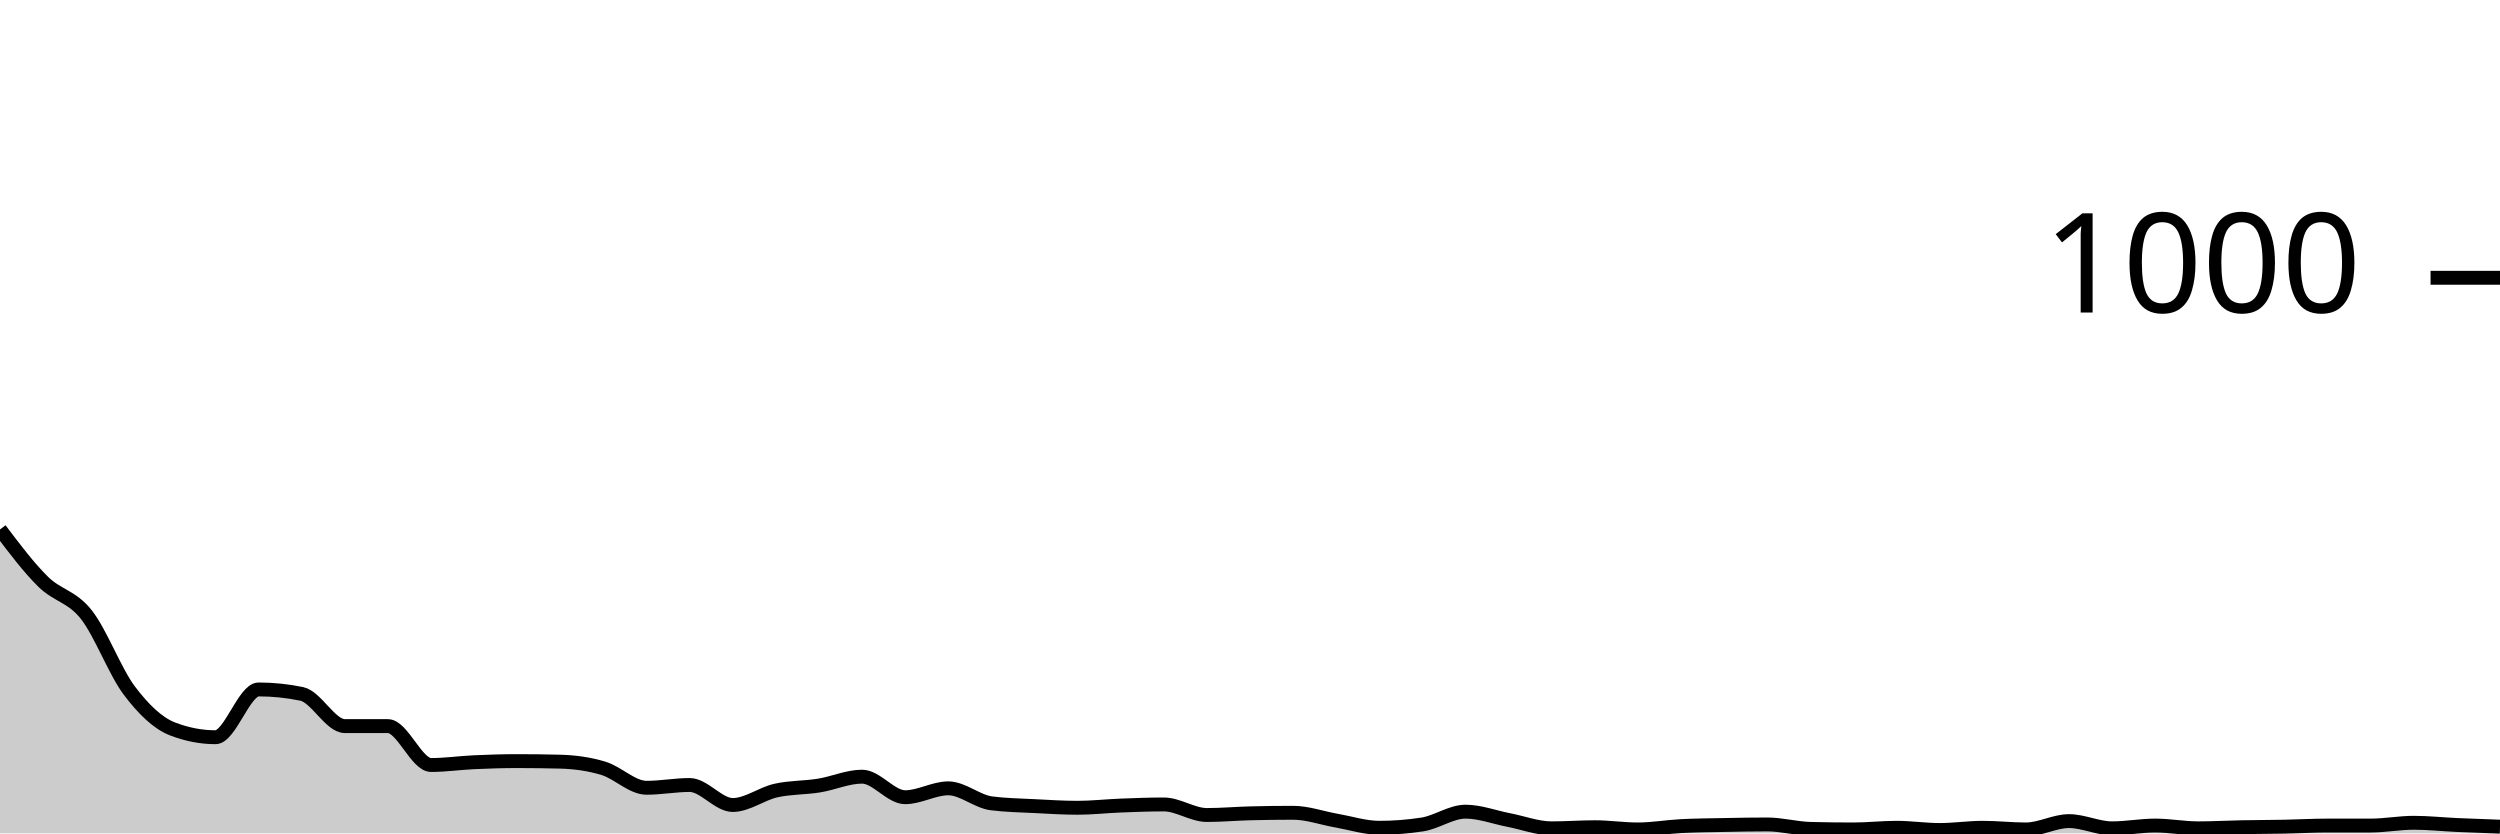
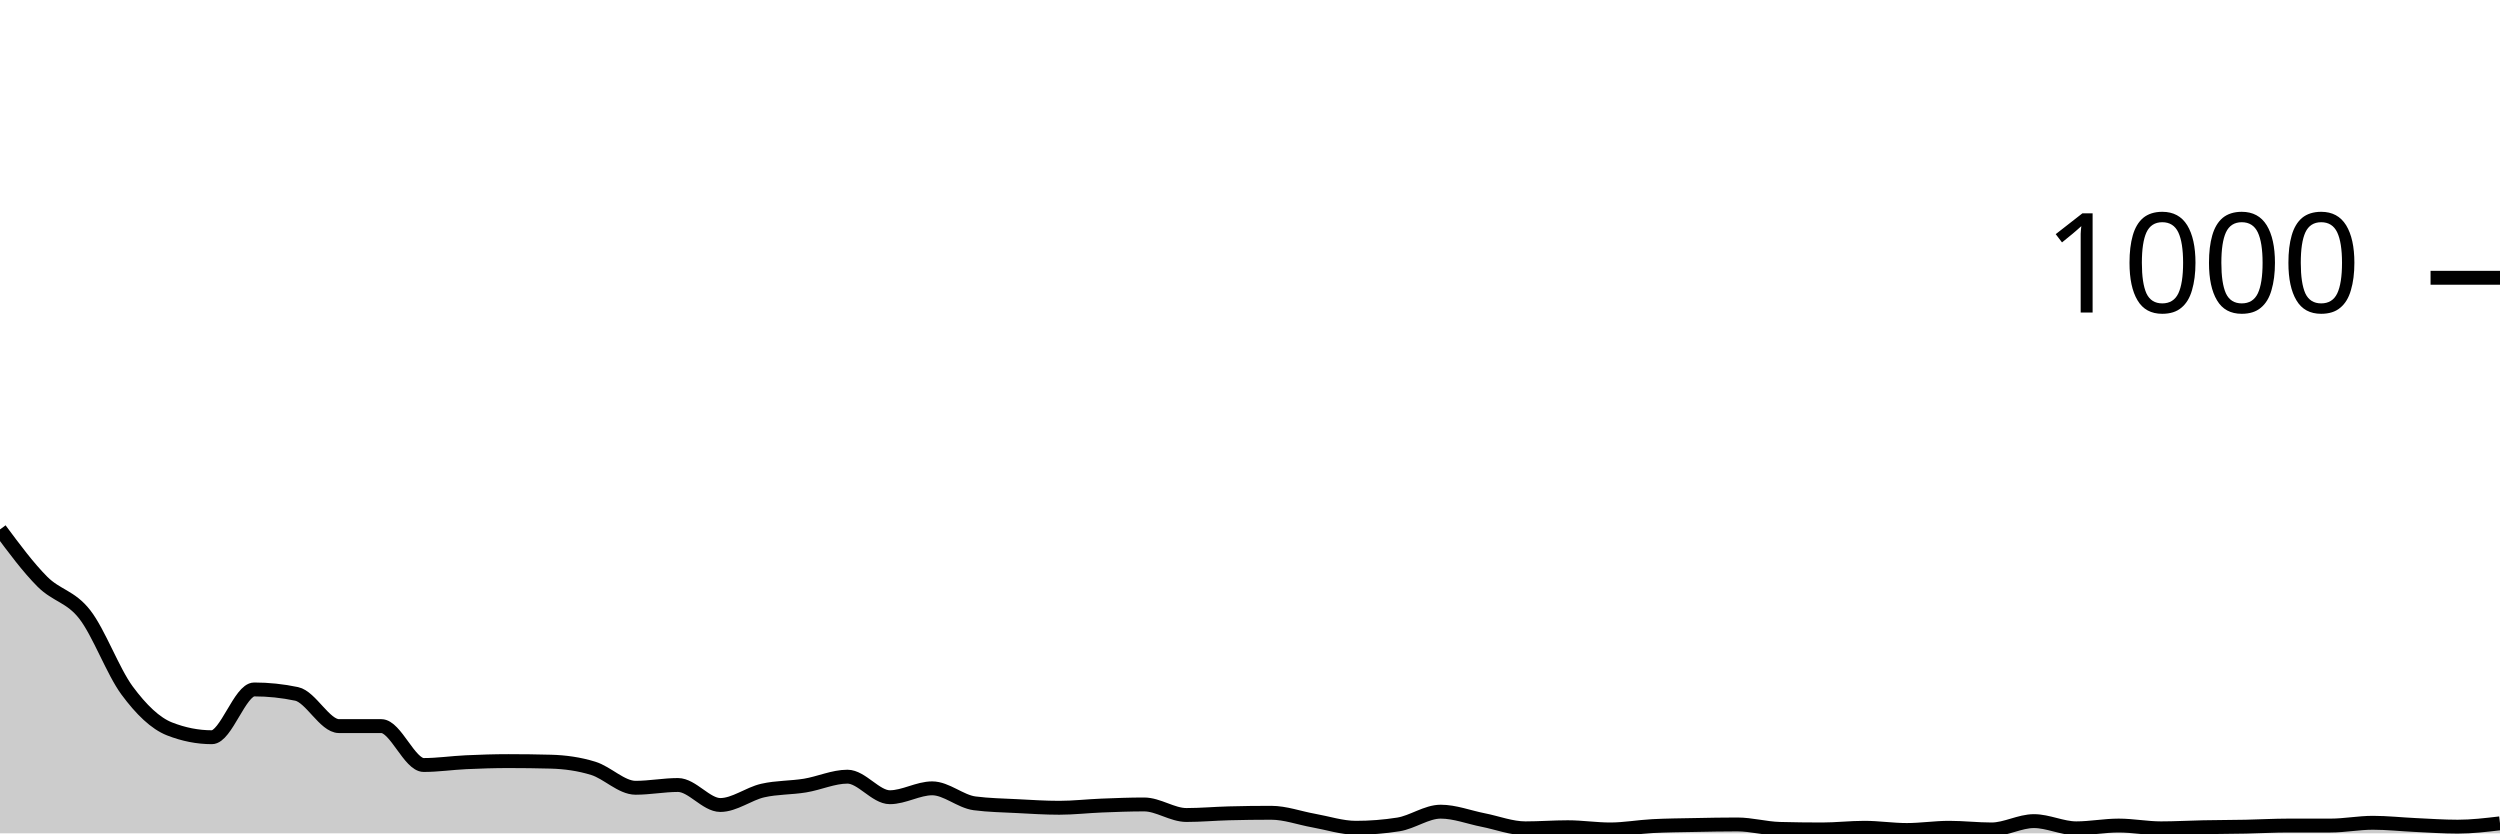
<svg xmlns="http://www.w3.org/2000/svg" viewBox="0 0 180 60">
  <g transform="translate(0,20)">
-     <path class="area" fill="rgba(0, 0, 0, 0.2)" d="M0,18.12C1.034,19.49,2.069,20.86,3.103,21.88C4.138,22.9,5.172,22.933,6.207,24.24C7.241,25.547,8.276,28.347,9.31,29.72C10.345,31.093,11.379,32.08,12.414,32.48C13.448,32.88,14.483,33.08,15.517,33.08C16.552,33.08,17.586,29.64,18.621,29.64C19.655,29.64,20.69,29.747,21.724,29.96C22.759,30.173,23.793,32.28,24.828,32.28C25.862,32.28,26.897,32.28,27.931,32.28C28.966,32.28,30,35.08,31.034,35.08C32.069,35.08,33.103,34.927,34.138,34.88C35.172,34.833,36.207,34.8,37.241,34.8C38.276,34.8,39.31,34.813,40.345,34.84C41.379,34.867,42.414,35.007,43.448,35.32C44.483,35.633,45.517,36.72,46.552,36.72C47.586,36.72,48.621,36.52,49.655,36.52C50.69,36.52,51.724,37.96,52.759,37.96C53.793,37.96,54.828,37.153,55.862,36.92C56.897,36.687,57.931,36.727,58.966,36.56C60,36.393,61.034,35.92,62.069,35.92C63.103,35.92,64.138,37.4,65.172,37.4C66.207,37.4,67.241,36.76,68.276,36.76C69.31,36.76,70.345,37.707,71.379,37.84C72.414,37.973,73.448,37.987,74.483,38.04C75.517,38.093,76.552,38.16,77.586,38.16C78.621,38.16,79.655,38.04,80.69,38C81.724,37.96,82.759,37.92,83.793,37.92C84.828,37.92,85.862,38.68,86.897,38.68C87.931,38.68,88.966,38.587,90,38.56C91.034,38.533,92.069,38.52,93.103,38.52C94.138,38.52,95.172,38.9,96.207,39.08C97.241,39.26,98.276,39.6,99.31,39.6C100.345,39.6,101.379,39.52,102.414,39.36C103.448,39.2,104.483,38.44,105.517,38.44C106.552,38.44,107.586,38.84,108.621,39.04C109.655,39.24,110.69,39.64,111.724,39.64C112.759,39.64,113.793,39.56,114.828,39.56C115.862,39.56,116.897,39.72,117.931,39.72C118.966,39.72,120,39.533,121.034,39.48C122.069,39.427,123.103,39.42,124.138,39.4C125.172,39.38,126.207,39.36,127.241,39.36C128.276,39.36,129.31,39.653,130.345,39.68C131.379,39.707,132.414,39.72,133.448,39.72C134.483,39.72,135.517,39.6,136.552,39.6C137.586,39.6,138.621,39.76,139.655,39.76C140.69,39.76,141.724,39.6,142.759,39.6C143.793,39.6,144.828,39.72,145.862,39.72C146.897,39.72,147.931,39.12,148.966,39.12C150,39.12,151.034,39.64,152.069,39.64C153.103,39.64,154.138,39.44,155.172,39.44C156.207,39.44,157.241,39.64,158.276,39.64C159.31,39.64,160.345,39.58,161.379,39.56C162.414,39.54,163.448,39.54,164.483,39.52C165.517,39.5,166.552,39.44,167.586,39.44C168.621,39.44,169.655,39.44,170.69,39.44C171.724,39.44,172.759,39.24,173.793,39.24C174.828,39.24,175.862,39.353,176.897,39.4C177.931,39.447,178.966,39.483,180,39.52L180,40C178.966,40,177.931,40,176.897,40C175.862,40,174.828,40,173.793,40C172.759,40,171.724,40,170.69,40C169.655,40,168.621,40,167.586,40C166.552,40,165.517,40,164.483,40C163.448,40,162.414,40,161.379,40C160.345,40,159.31,40,158.276,40C157.241,40,156.207,40,155.172,40C154.138,40,153.103,40,152.069,40C151.034,40,150,40,148.966,40C147.931,40,146.897,40,145.862,40C144.828,40,143.793,40,142.759,40C141.724,40,140.69,40,139.655,40C138.621,40,137.586,40,136.552,40C135.517,40,134.483,40,133.448,40C132.414,40,131.379,40,130.345,40C129.31,40,128.276,40,127.241,40C126.207,40,125.172,40,124.138,40C123.103,40,122.069,40,121.034,40C120,40,118.966,40,117.931,40C116.897,40,115.862,40,114.828,40C113.793,40,112.759,40,111.724,40C110.69,40,109.655,40,108.621,40C107.586,40,106.552,40,105.517,40C104.483,40,103.448,40,102.414,40C101.379,40,100.345,40,99.31,40C98.276,40,97.241,40,96.207,40C95.172,40,94.138,40,93.103,40C92.069,40,91.034,40,90,40C88.966,40,87.931,40,86.897,40C85.862,40,84.828,40,83.793,40C82.759,40,81.724,40,80.69,40C79.655,40,78.621,40,77.586,40C76.552,40,75.517,40,74.483,40C73.448,40,72.414,40,71.379,40C70.345,40,69.31,40,68.276,40C67.241,40,66.207,40,65.172,40C64.138,40,63.103,40,62.069,40C61.034,40,60,40,58.966,40C57.931,40,56.897,40,55.862,40C54.828,40,53.793,40,52.759,40C51.724,40,50.69,40,49.655,40C48.621,40,47.586,40,46.552,40C45.517,40,44.483,40,43.448,40C42.414,40,41.379,40,40.345,40C39.31,40,38.276,40,37.241,40C36.207,40,35.172,40,34.138,40C33.103,40,32.069,40,31.034,40C30,40,28.966,40,27.931,40C26.897,40,25.862,40,24.828,40C23.793,40,22.759,40,21.724,40C20.69,40,19.655,40,18.621,40C17.586,40,16.552,40,15.517,40C14.483,40,13.448,40,12.414,40C11.379,40,10.345,40,9.31,40C8.276,40,7.241,40,6.207,40C5.172,40,4.138,40,3.103,40C2.069,40,1.034,40,0,40Z" />
-     <path class="line" stroke="black" fill="none" d="M0,18.12C1.034,19.49,2.069,20.86,3.103,21.88C4.138,22.9,5.172,22.933,6.207,24.24C7.241,25.547,8.276,28.347,9.31,29.72C10.345,31.093,11.379,32.08,12.414,32.48C13.448,32.88,14.483,33.08,15.517,33.08C16.552,33.08,17.586,29.64,18.621,29.64C19.655,29.64,20.69,29.747,21.724,29.96C22.759,30.173,23.793,32.28,24.828,32.28C25.862,32.28,26.897,32.28,27.931,32.28C28.966,32.28,30,35.08,31.034,35.08C32.069,35.08,33.103,34.927,34.138,34.88C35.172,34.833,36.207,34.8,37.241,34.8C38.276,34.8,39.31,34.813,40.345,34.84C41.379,34.867,42.414,35.007,43.448,35.32C44.483,35.633,45.517,36.72,46.552,36.72C47.586,36.72,48.621,36.52,49.655,36.52C50.69,36.52,51.724,37.96,52.759,37.96C53.793,37.96,54.828,37.153,55.862,36.92C56.897,36.687,57.931,36.727,58.966,36.56C60,36.393,61.034,35.92,62.069,35.92C63.103,35.92,64.138,37.4,65.172,37.4C66.207,37.4,67.241,36.76,68.276,36.76C69.31,36.76,70.345,37.707,71.379,37.84C72.414,37.973,73.448,37.987,74.483,38.04C75.517,38.093,76.552,38.16,77.586,38.16C78.621,38.16,79.655,38.04,80.69,38C81.724,37.96,82.759,37.92,83.793,37.92C84.828,37.92,85.862,38.68,86.897,38.68C87.931,38.68,88.966,38.587,90,38.56C91.034,38.533,92.069,38.52,93.103,38.52C94.138,38.52,95.172,38.9,96.207,39.08C97.241,39.26,98.276,39.6,99.31,39.6C100.345,39.6,101.379,39.52,102.414,39.36C103.448,39.2,104.483,38.44,105.517,38.44C106.552,38.44,107.586,38.84,108.621,39.04C109.655,39.24,110.69,39.64,111.724,39.64C112.759,39.64,113.793,39.56,114.828,39.56C115.862,39.56,116.897,39.72,117.931,39.72C118.966,39.72,120,39.533,121.034,39.48C122.069,39.427,123.103,39.42,124.138,39.4C125.172,39.38,126.207,39.36,127.241,39.36C128.276,39.36,129.31,39.653,130.345,39.68C131.379,39.707,132.414,39.72,133.448,39.72C134.483,39.72,135.517,39.6,136.552,39.6C137.586,39.6,138.621,39.76,139.655,39.76C140.69,39.76,141.724,39.6,142.759,39.6C143.793,39.6,144.828,39.72,145.862,39.72C146.897,39.72,147.931,39.12,148.966,39.12C150,39.12,151.034,39.64,152.069,39.64C153.103,39.64,154.138,39.44,155.172,39.44C156.207,39.44,157.241,39.64,158.276,39.64C159.31,39.64,160.345,39.58,161.379,39.56C162.414,39.54,163.448,39.54,164.483,39.52C165.517,39.5,166.552,39.44,167.586,39.44C168.621,39.44,169.655,39.44,170.69,39.44C171.724,39.44,172.759,39.24,173.793,39.24C174.828,39.24,175.862,39.353,176.897,39.4C177.931,39.447,178.966,39.483,180,39.52" />
+     <path class="area" fill="rgba(0, 0, 0, 0.2)" d="M0,18.12C1.017,19.49,2.034,20.86,3.051,21.88C4.068,22.9,5.085,22.933,6.102,24.24C7.119,25.547,8.136,28.347,9.153,29.72C10.169,31.093,11.186,32.08,12.203,32.48C13.22,32.88,14.237,33.08,15.254,33.08C16.271,33.08,17.288,29.64,18.305,29.64C19.322,29.64,20.339,29.747,21.356,29.96C22.373,30.173,23.39,32.28,24.407,32.28C25.424,32.28,26.441,32.28,27.458,32.28C28.475,32.28,29.492,35.08,30.508,35.08C31.525,35.08,32.542,34.927,33.559,34.88C34.576,34.833,35.593,34.8,36.61,34.8C37.627,34.8,38.644,34.813,39.661,34.84C40.678,34.867,41.695,35.007,42.712,35.32C43.729,35.633,44.746,36.72,45.763,36.72C46.78,36.72,47.797,36.52,48.814,36.52C49.831,36.52,50.847,37.96,51.864,37.96C52.881,37.96,53.898,37.153,54.915,36.92C55.932,36.687,56.949,36.727,57.966,36.56C58.983,36.393,60,35.92,61.017,35.92C62.034,35.92,63.051,37.4,64.068,37.4C65.085,37.4,66.102,36.76,67.119,36.76C68.136,36.76,69.153,37.707,70.169,37.84C71.186,37.973,72.203,37.987,73.22,38.04C74.237,38.093,75.254,38.16,76.271,38.16C77.288,38.16,78.305,38.04,79.322,38C80.339,37.96,81.356,37.92,82.373,37.92C83.39,37.92,84.407,38.68,85.424,38.68C86.441,38.68,87.458,38.587,88.475,38.56C89.492,38.533,90.508,38.52,91.525,38.52C92.542,38.52,93.559,38.9,94.576,39.08C95.593,39.26,96.61,39.6,97.627,39.6C98.644,39.6,99.661,39.52,100.678,39.36C101.695,39.2,102.712,38.44,103.729,38.44C104.746,38.44,105.763,38.84,106.78,39.04C107.797,39.24,108.814,39.64,109.831,39.64C110.847,39.64,111.864,39.56,112.881,39.56C113.898,39.56,114.915,39.72,115.932,39.72C116.949,39.72,117.966,39.533,118.983,39.48C120,39.427,121.017,39.42,122.034,39.4C123.051,39.38,124.068,39.36,125.085,39.36C126.102,39.36,127.119,39.653,128.136,39.68C129.153,39.707,130.169,39.72,131.186,39.72C132.203,39.72,133.22,39.6,134.237,39.6C135.254,39.6,136.271,39.76,137.288,39.76C138.305,39.76,139.322,39.6,140.339,39.6C141.356,39.6,142.373,39.72,143.39,39.72C144.407,39.72,145.424,39.12,146.441,39.12C147.458,39.12,148.475,39.64,149.492,39.64C150.508,39.64,151.525,39.44,152.542,39.44C153.559,39.44,154.576,39.64,155.593,39.64C156.61,39.64,157.627,39.58,158.644,39.56C159.661,39.54,160.678,39.54,161.695,39.52C162.712,39.5,163.729,39.44,164.746,39.44C165.763,39.44,166.78,39.44,167.797,39.44C168.814,39.44,169.831,39.24,170.847,39.24C171.864,39.24,172.881,39.353,173.898,39.4C174.915,39.447,175.932,39.52,176.949,39.52C177.966,39.52,178.983,39.4,180,39.28L180,40C178.983,40,177.966,40,176.949,40C175.932,40,174.915,40,173.898,40C172.881,40,171.864,40,170.847,40C169.831,40,168.814,40,167.797,40C166.78,40,165.763,40,164.746,40C163.729,40,162.712,40,161.695,40C160.678,40,159.661,40,158.644,40C157.627,40,156.61,40,155.593,40C154.576,40,153.559,40,152.542,40C151.525,40,150.508,40,149.492,40C148.475,40,147.458,40,146.441,40C145.424,40,144.407,40,143.39,40C142.373,40,141.356,40,140.339,40C139.322,40,138.305,40,137.288,40C136.271,40,135.254,40,134.237,40C133.22,40,132.203,40,131.186,40C130.169,40,129.153,40,128.136,40C127.119,40,126.102,40,125.085,40C124.068,40,123.051,40,122.034,40C121.017,40,120,40,118.983,40C117.966,40,116.949,40,115.932,40C114.915,40,113.898,40,112.881,40C111.864,40,110.847,40,109.831,40C108.814,40,107.797,40,106.78,40C105.763,40,104.746,40,103.729,40C102.712,40,101.695,40,100.678,40C99.661,40,98.644,40,97.627,40C96.61,40,95.593,40,94.576,40C93.559,40,92.542,40,91.525,40C90.508,40,89.492,40,88.475,40C87.458,40,86.441,40,85.424,40C84.407,40,83.39,40,82.373,40C81.356,40,80.339,40,79.322,40C78.305,40,77.288,40,76.271,40C75.254,40,74.237,40,73.22,40C72.203,40,71.186,40,70.169,40C69.153,40,68.136,40,67.119,40C66.102,40,65.085,40,64.068,40C63.051,40,62.034,40,61.017,40C60,40,58.983,40,57.966,40C56.949,40,55.932,40,54.915,40C53.898,40,52.881,40,51.864,40C50.847,40,49.831,40,48.814,40C47.797,40,46.78,40,45.763,40C44.746,40,43.729,40,42.712,40C41.695,40,40.678,40,39.661,40C38.644,40,37.627,40,36.61,40C35.593,40,34.576,40,33.559,40C32.542,40,31.525,40,30.508,40C29.492,40,28.475,40,27.458,40C26.441,40,25.424,40,24.407,40C23.39,40,22.373,40,21.356,40C20.339,40,19.322,40,18.305,40C17.288,40,16.271,40,15.254,40C14.237,40,13.22,40,12.203,40C11.186,40,10.169,40,9.153,40C8.136,40,7.119,40,6.102,40C5.085,40,4.068,40,3.051,40C2.034,40,1.017,40,0,40Z" />
+     <path class="line" stroke="black" fill="none" d="M0,18.12C1.017,19.49,2.034,20.86,3.051,21.88C4.068,22.9,5.085,22.933,6.102,24.24C7.119,25.547,8.136,28.347,9.153,29.72C10.169,31.093,11.186,32.08,12.203,32.48C13.22,32.88,14.237,33.08,15.254,33.08C16.271,33.08,17.288,29.64,18.305,29.64C19.322,29.64,20.339,29.747,21.356,29.96C22.373,30.173,23.39,32.28,24.407,32.28C25.424,32.28,26.441,32.28,27.458,32.28C28.475,32.28,29.492,35.08,30.508,35.08C31.525,35.08,32.542,34.927,33.559,34.88C34.576,34.833,35.593,34.8,36.61,34.8C37.627,34.8,38.644,34.813,39.661,34.84C40.678,34.867,41.695,35.007,42.712,35.32C43.729,35.633,44.746,36.72,45.763,36.72C46.78,36.72,47.797,36.52,48.814,36.52C49.831,36.52,50.847,37.96,51.864,37.96C52.881,37.96,53.898,37.153,54.915,36.92C55.932,36.687,56.949,36.727,57.966,36.56C58.983,36.393,60,35.92,61.017,35.92C62.034,35.92,63.051,37.4,64.068,37.4C65.085,37.4,66.102,36.76,67.119,36.76C68.136,36.76,69.153,37.707,70.169,37.84C71.186,37.973,72.203,37.987,73.22,38.04C74.237,38.093,75.254,38.16,76.271,38.16C77.288,38.16,78.305,38.04,79.322,38C80.339,37.96,81.356,37.92,82.373,37.92C83.39,37.92,84.407,38.68,85.424,38.68C86.441,38.68,87.458,38.587,88.475,38.56C89.492,38.533,90.508,38.52,91.525,38.52C92.542,38.52,93.559,38.9,94.576,39.08C95.593,39.26,96.61,39.6,97.627,39.6C98.644,39.6,99.661,39.52,100.678,39.36C101.695,39.2,102.712,38.44,103.729,38.44C104.746,38.44,105.763,38.84,106.78,39.04C107.797,39.24,108.814,39.64,109.831,39.64C110.847,39.64,111.864,39.56,112.881,39.56C113.898,39.56,114.915,39.72,115.932,39.72C116.949,39.72,117.966,39.533,118.983,39.48C120,39.427,121.017,39.42,122.034,39.4C123.051,39.38,124.068,39.36,125.085,39.36C126.102,39.36,127.119,39.653,128.136,39.68C129.153,39.707,130.169,39.72,131.186,39.72C132.203,39.72,133.22,39.6,134.237,39.6C135.254,39.6,136.271,39.76,137.288,39.76C138.305,39.76,139.322,39.6,140.339,39.6C141.356,39.6,142.373,39.72,143.39,39.72C144.407,39.72,145.424,39.12,146.441,39.12C147.458,39.12,148.475,39.64,149.492,39.64C150.508,39.64,151.525,39.44,152.542,39.44C153.559,39.44,154.576,39.64,155.593,39.64C156.61,39.64,157.627,39.58,158.644,39.56C159.661,39.54,160.678,39.54,161.695,39.52C162.712,39.5,163.729,39.44,164.746,39.44C165.763,39.44,166.78,39.44,167.797,39.44C168.814,39.44,169.831,39.24,170.847,39.24C171.864,39.24,172.881,39.353,173.898,39.4C174.915,39.447,175.932,39.52,176.949,39.52C177.966,39.52,178.983,39.4,180,39.28" />
    <path class="axis-ceiling" stroke-width="1" stroke="black" fill="none" d="M175,0L180,0" />
    <text class="axis-ceiling-label" font-family="sans-serif" text-anchor="end" font-size="10px" x="170" y="2.5">1000</text>
  </g>
</svg>
